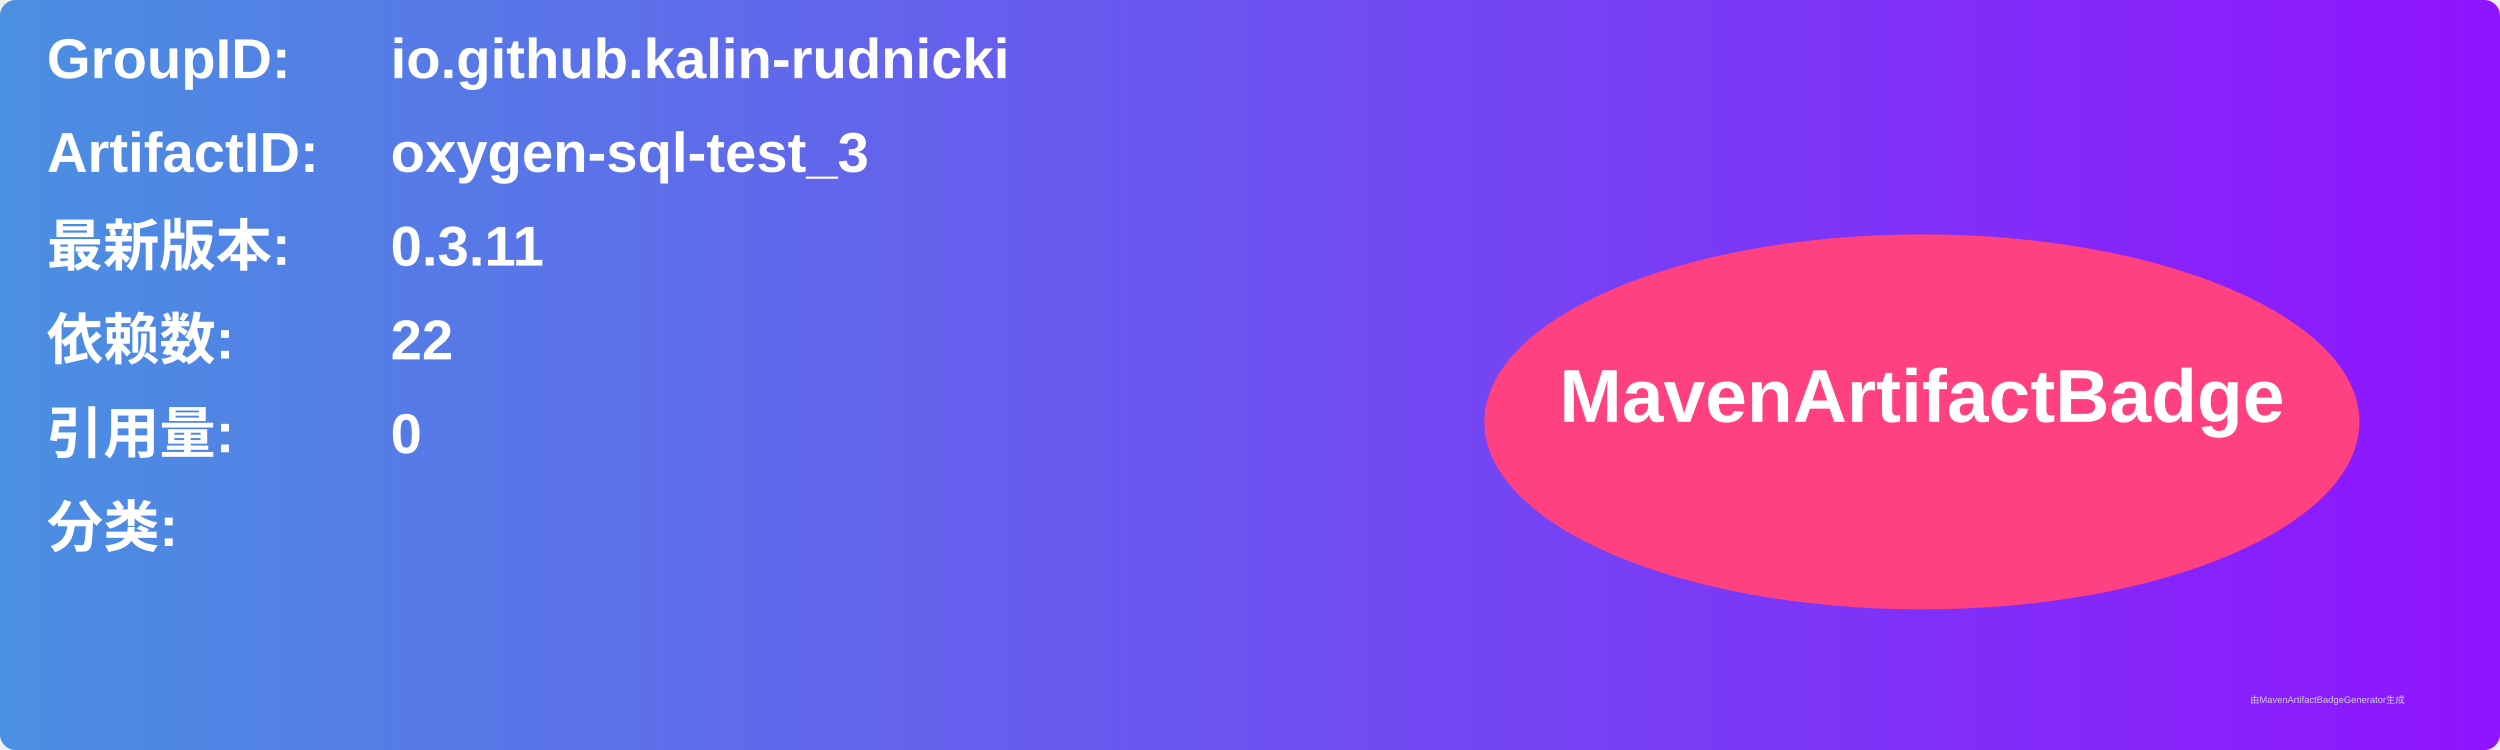
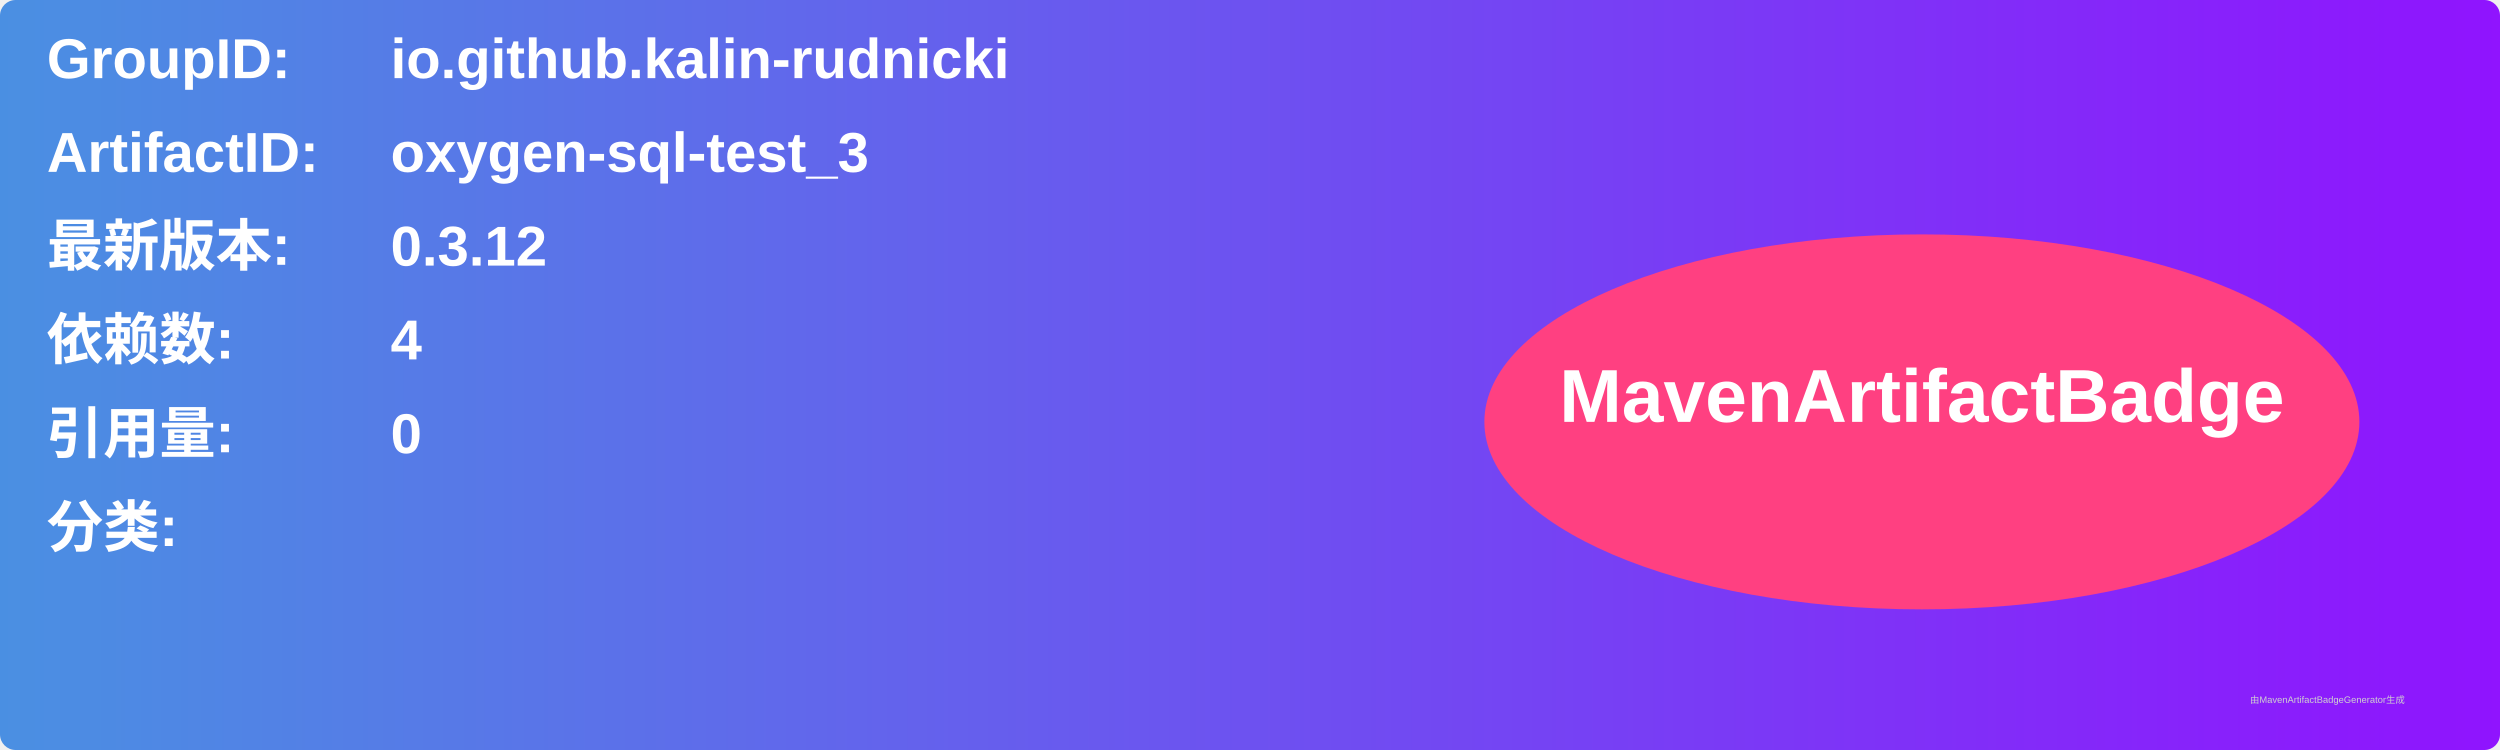
<svg xmlns="http://www.w3.org/2000/svg" width="800" height="240" viewBox="0 0 800 240">
  <linearGradient id="grad" x1="0%" y1="0%" x2="100%" y2="0%">
    <stop offset="0%" stop-color="#4a90e2" />
    <stop offset="100%" stop-color="#9013fe" />
  </linearGradient>
  <rect width="100%" height="100%" rx="5" ry="5" fill="url(#grad)" />
  <g transform="translate(15, 15)">
    <text x="0" y="10" font-family="Arial" font-size="18" fill="white" font-weight="bold" width="260">GroupID:</text>
    <text x="110" y="10" font-family="Arial" font-size="18" fill="white" font-weight="bold" width="460">io.github.kalin-rudnicki</text>
    <text x="0" y="40" font-family="Arial" font-size="18" fill="white" font-weight="bold" width="260">ArtifactID:</text>
    <text x="110" y="40" font-family="Arial" font-size="18" fill="white" font-weight="bold" width="460">oxygen-sql-test_3</text>
    <text x="0" y="70" font-family="Arial" font-size="18" fill="white" font-weight="bold">最新版本:</text>
    <text x="110" y="70" font-family="Arial" font-size="18" fill="white" font-weight="bold">
-       <tspan font-weight="bold">0.3.11</tspan>
+       <tspan font-weight="bold">0.3.12</tspan>
    </text>
    <text x="0" y="100" font-family="Arial" font-size="18" fill="white" font-weight="bold">依赖数: </text>
    <text x="110" y="100" font-family="Arial" font-size="18" fill="white">
-       <tspan font-weight="bold">22</tspan>
+       <tspan font-weight="bold">4</tspan>
    </text>
    <text x="0" y="130" font-family="Arial" font-size="18" fill="white" font-weight="bold">引用量: </text>
    <text x="110" y="130" font-family="Arial" font-size="18" fill="white">
      <tspan font-weight="bold">0</tspan>
    </text>
    <text x="0" y="160" font-family="Arial" font-size="18" fill="white" font-weight="bold">分类:</text>
    <text x="10" y="190" font-family="Arial" font-size="10" fill="white">
      <tspan font-weight="bold" />
    </text>
    <ellipse cx="600" cy="120" rx="140" ry="60" fill="#ff4081" />
    <text x="600" y="120" text-anchor="middle" font-family="Arial" font-size="24" fill="white" font-weight="bold">MavenArtifactBadge</text>
  </g>
  <text x="720" y="225" font-family="Arial" font-size="3" fill="#d0d0d0">由MavenArtifactBadgeGenerator生成</text>
</svg>
